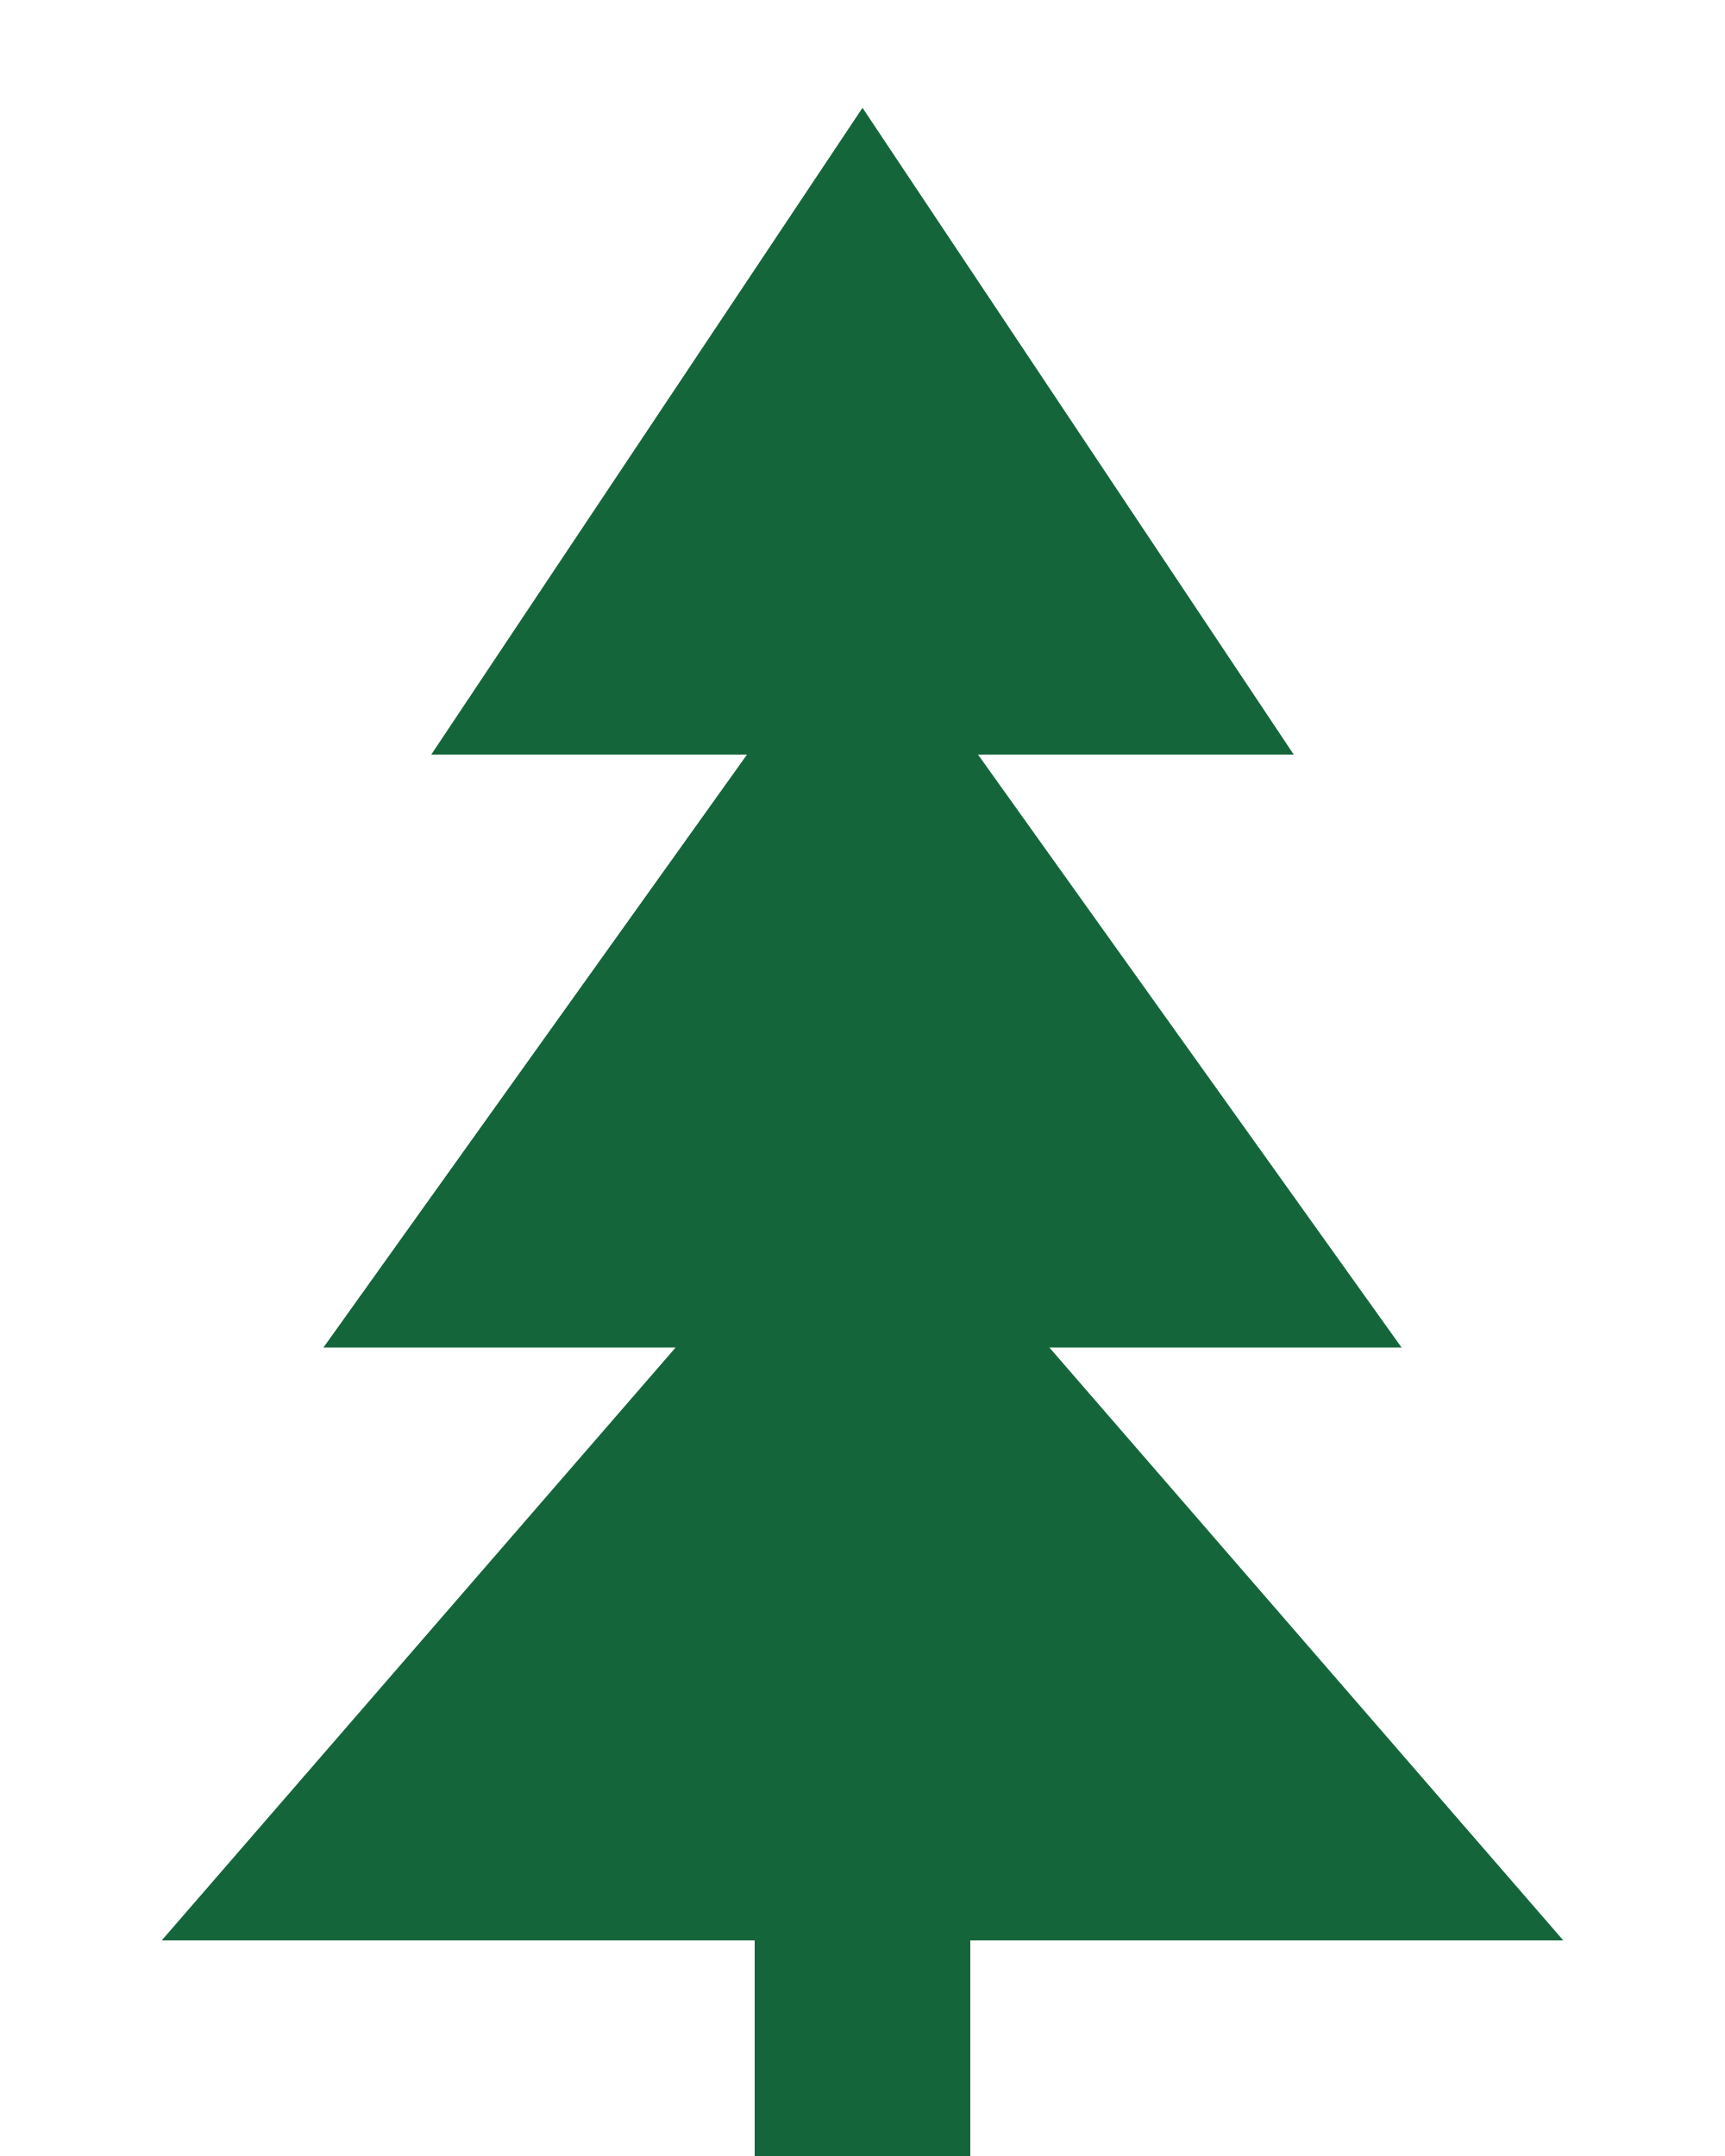
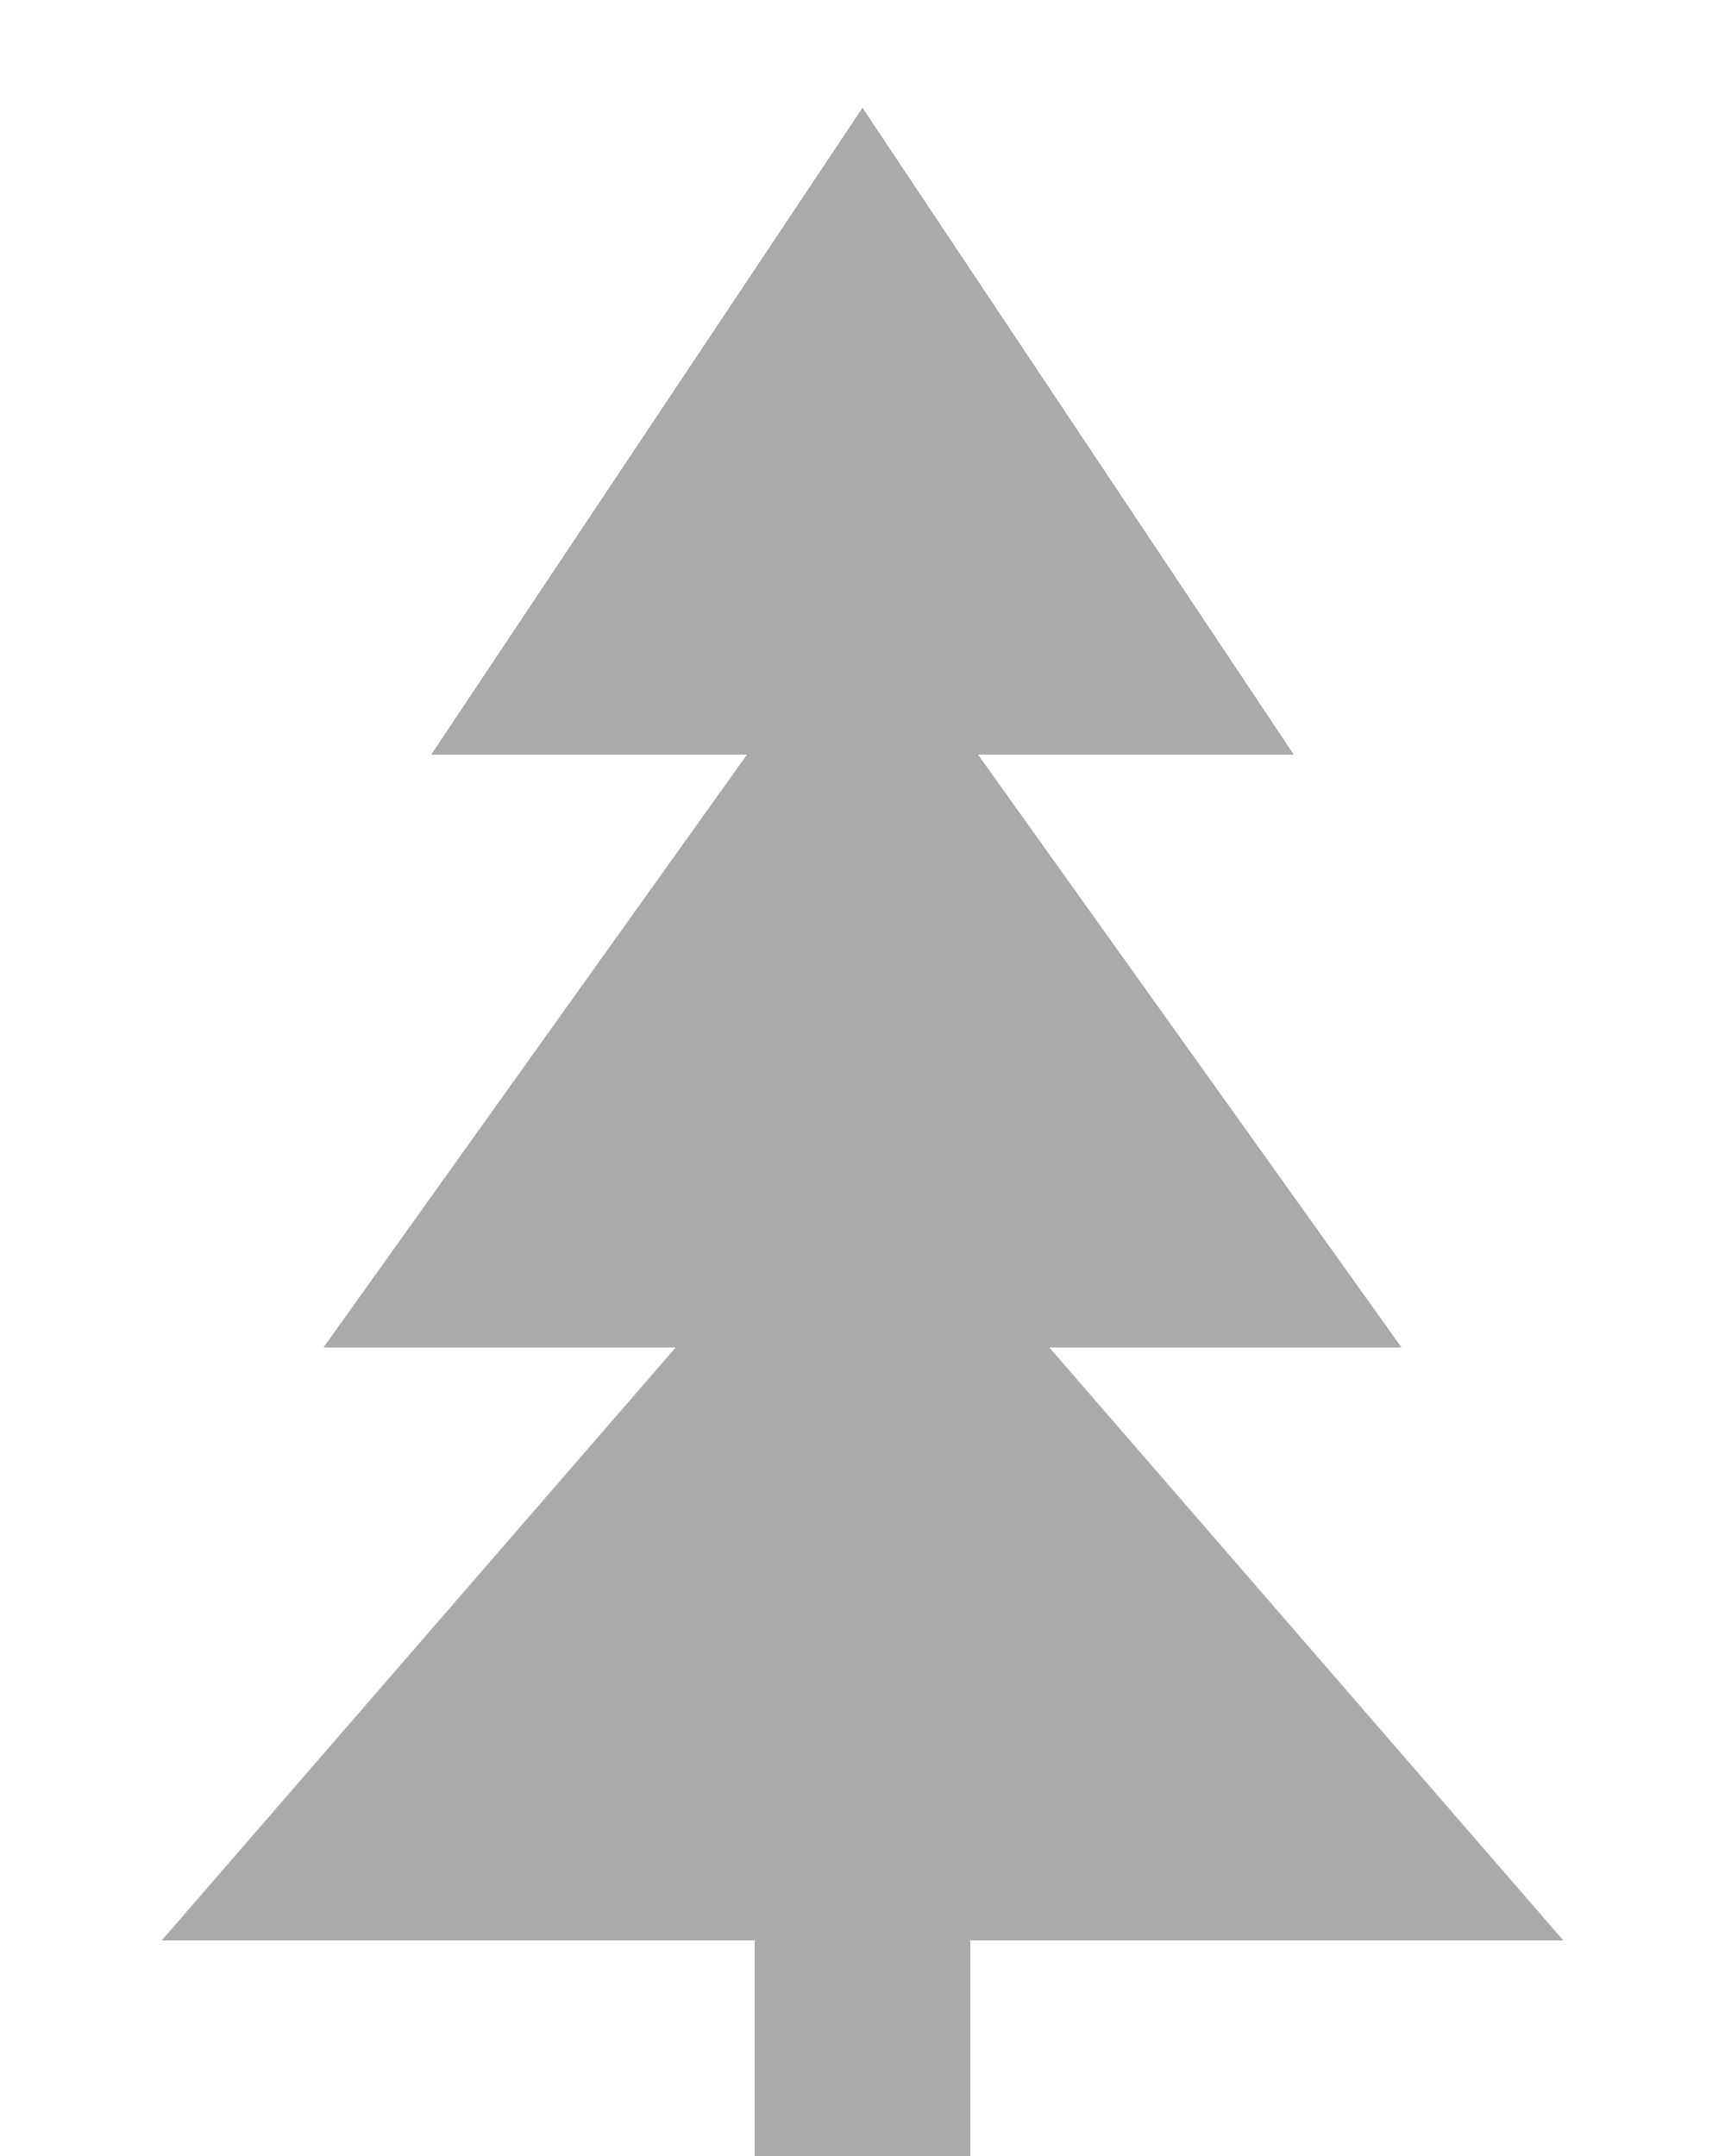
<svg xmlns="http://www.w3.org/2000/svg" viewBox="0 0 32 40">
-   <path fill="#14663a" d="M16 2 L24 14 L8 14 Z M16 11 L26 25 L6 25 Z M16 21 L29 36 L3 36 Z M14 36 H18 V40 H14 Z" />
+   <path fill="#aaaaaa" d="M16 2 L24 14 L8 14 Z M16 11 L26 25 L6 25 Z M16 21 L29 36 L3 36 Z M14 36 H18 V40 H14 Z" />
</svg>
